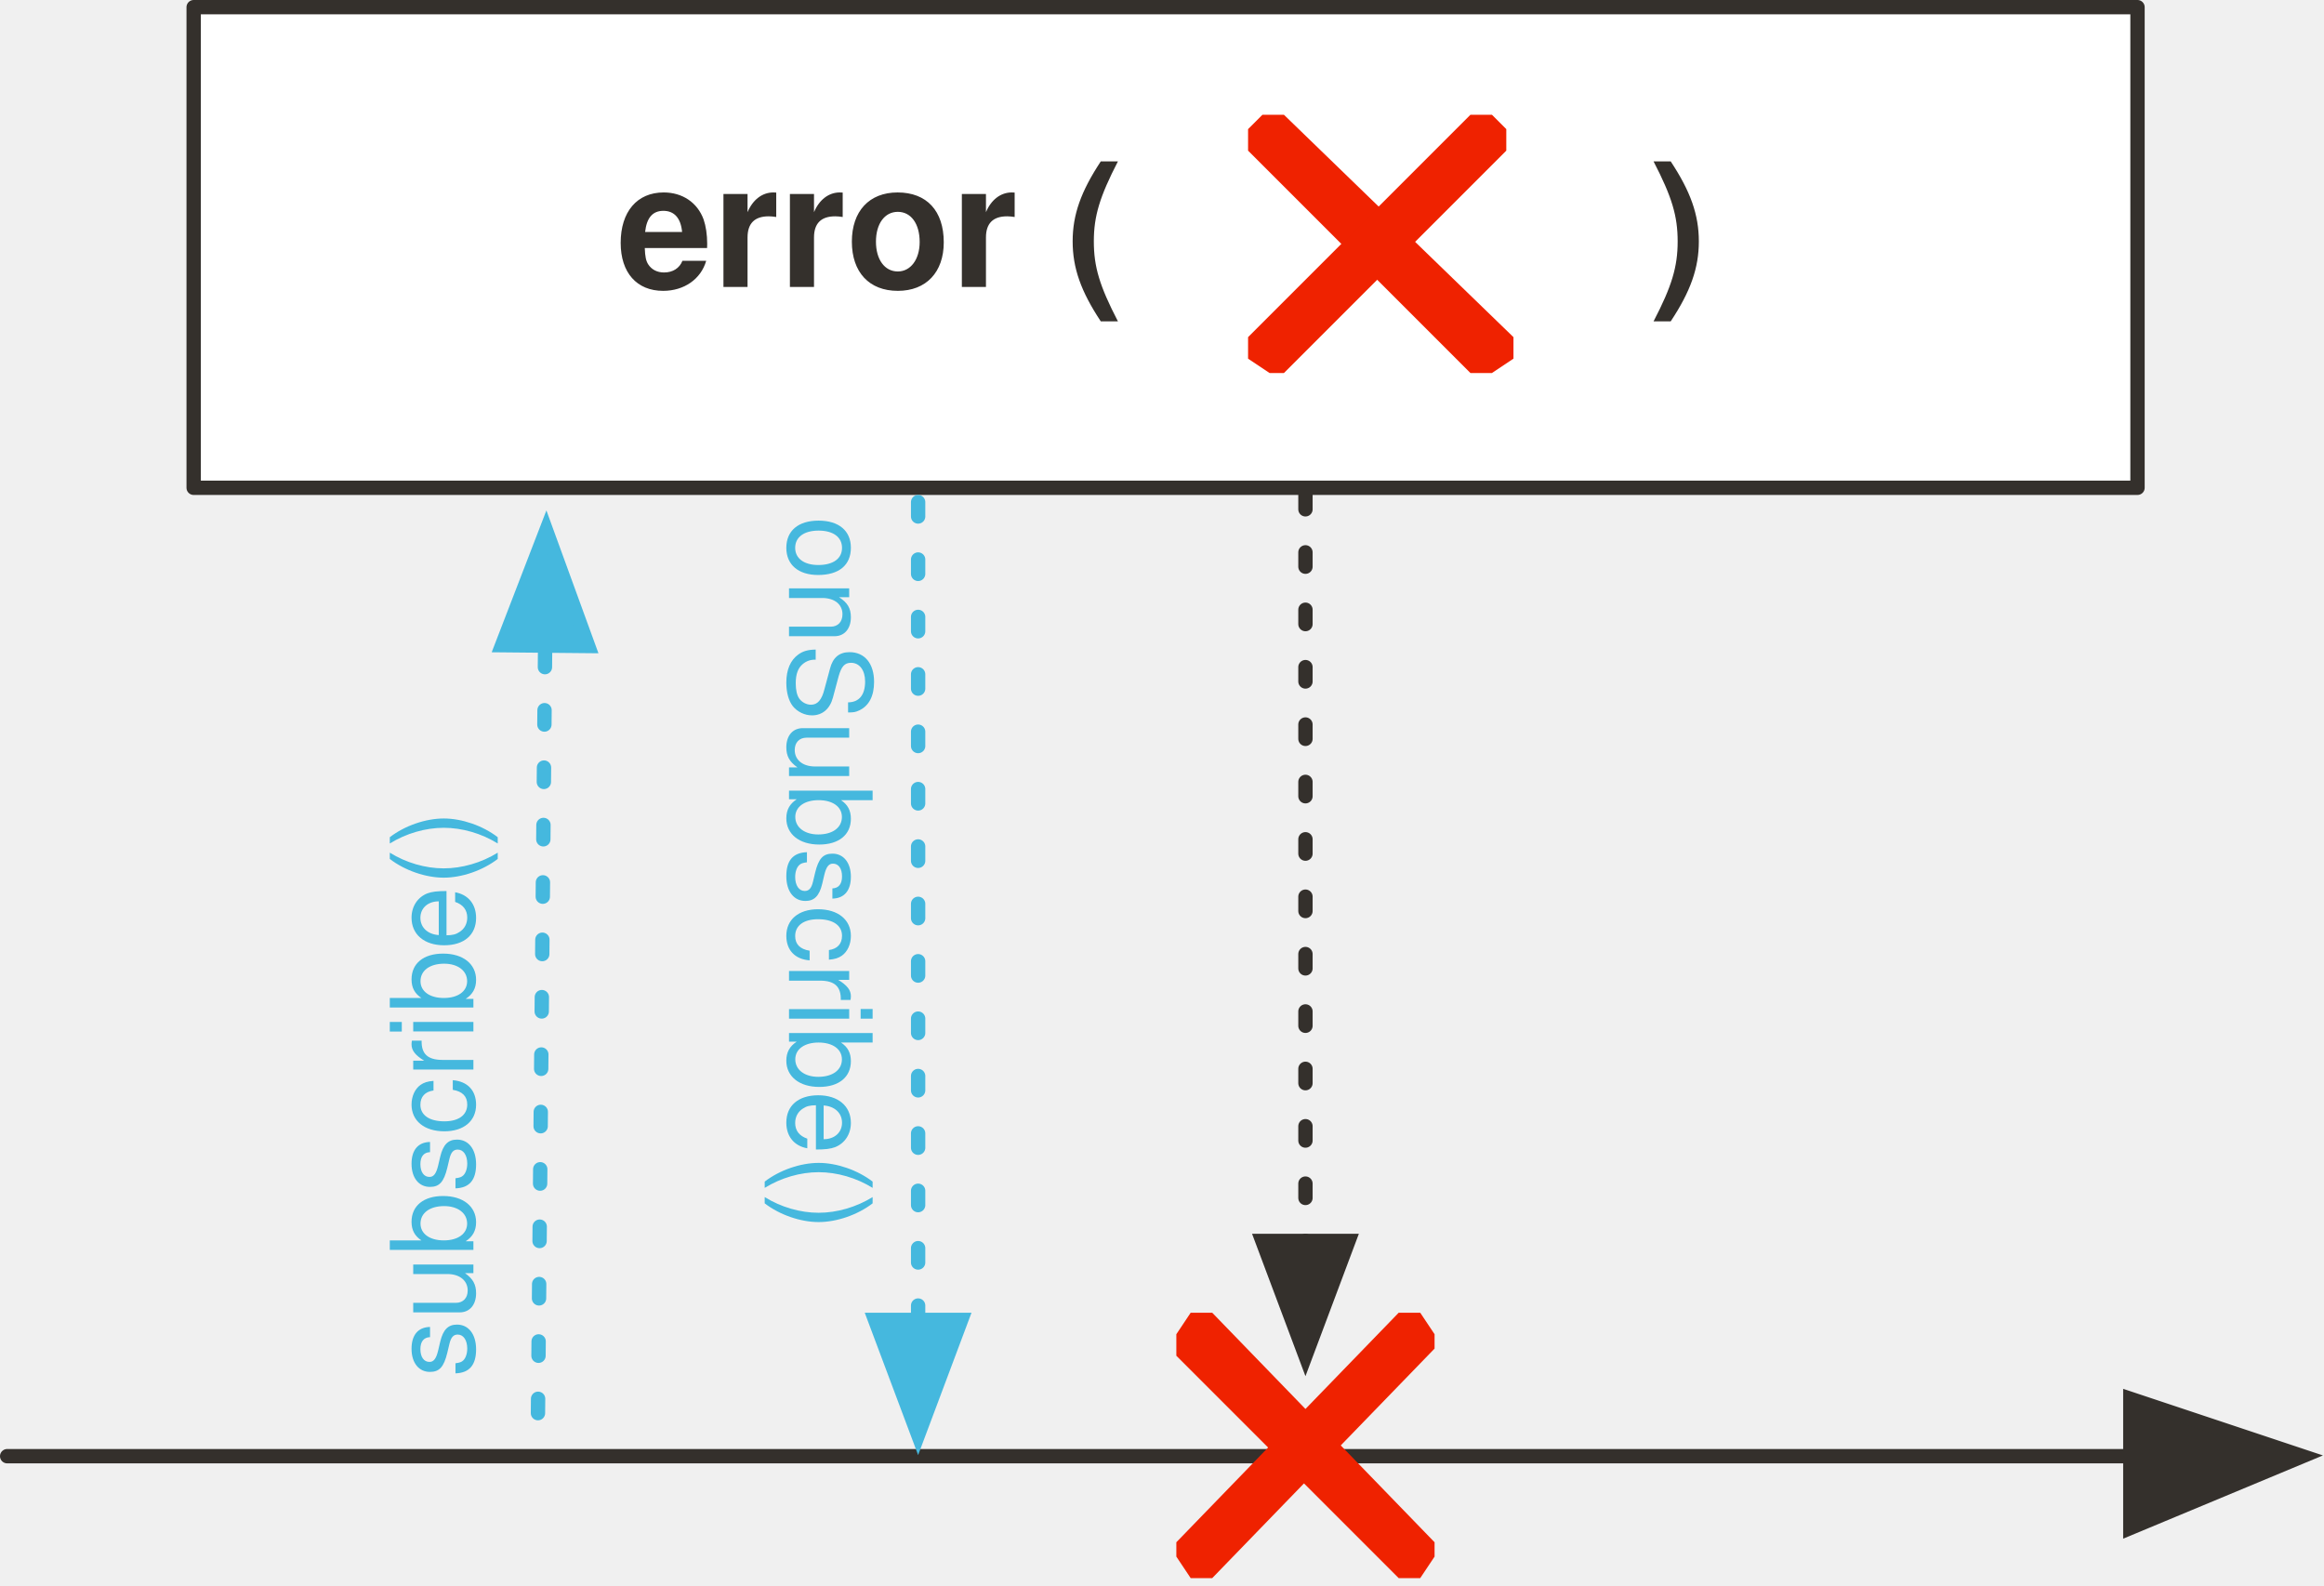
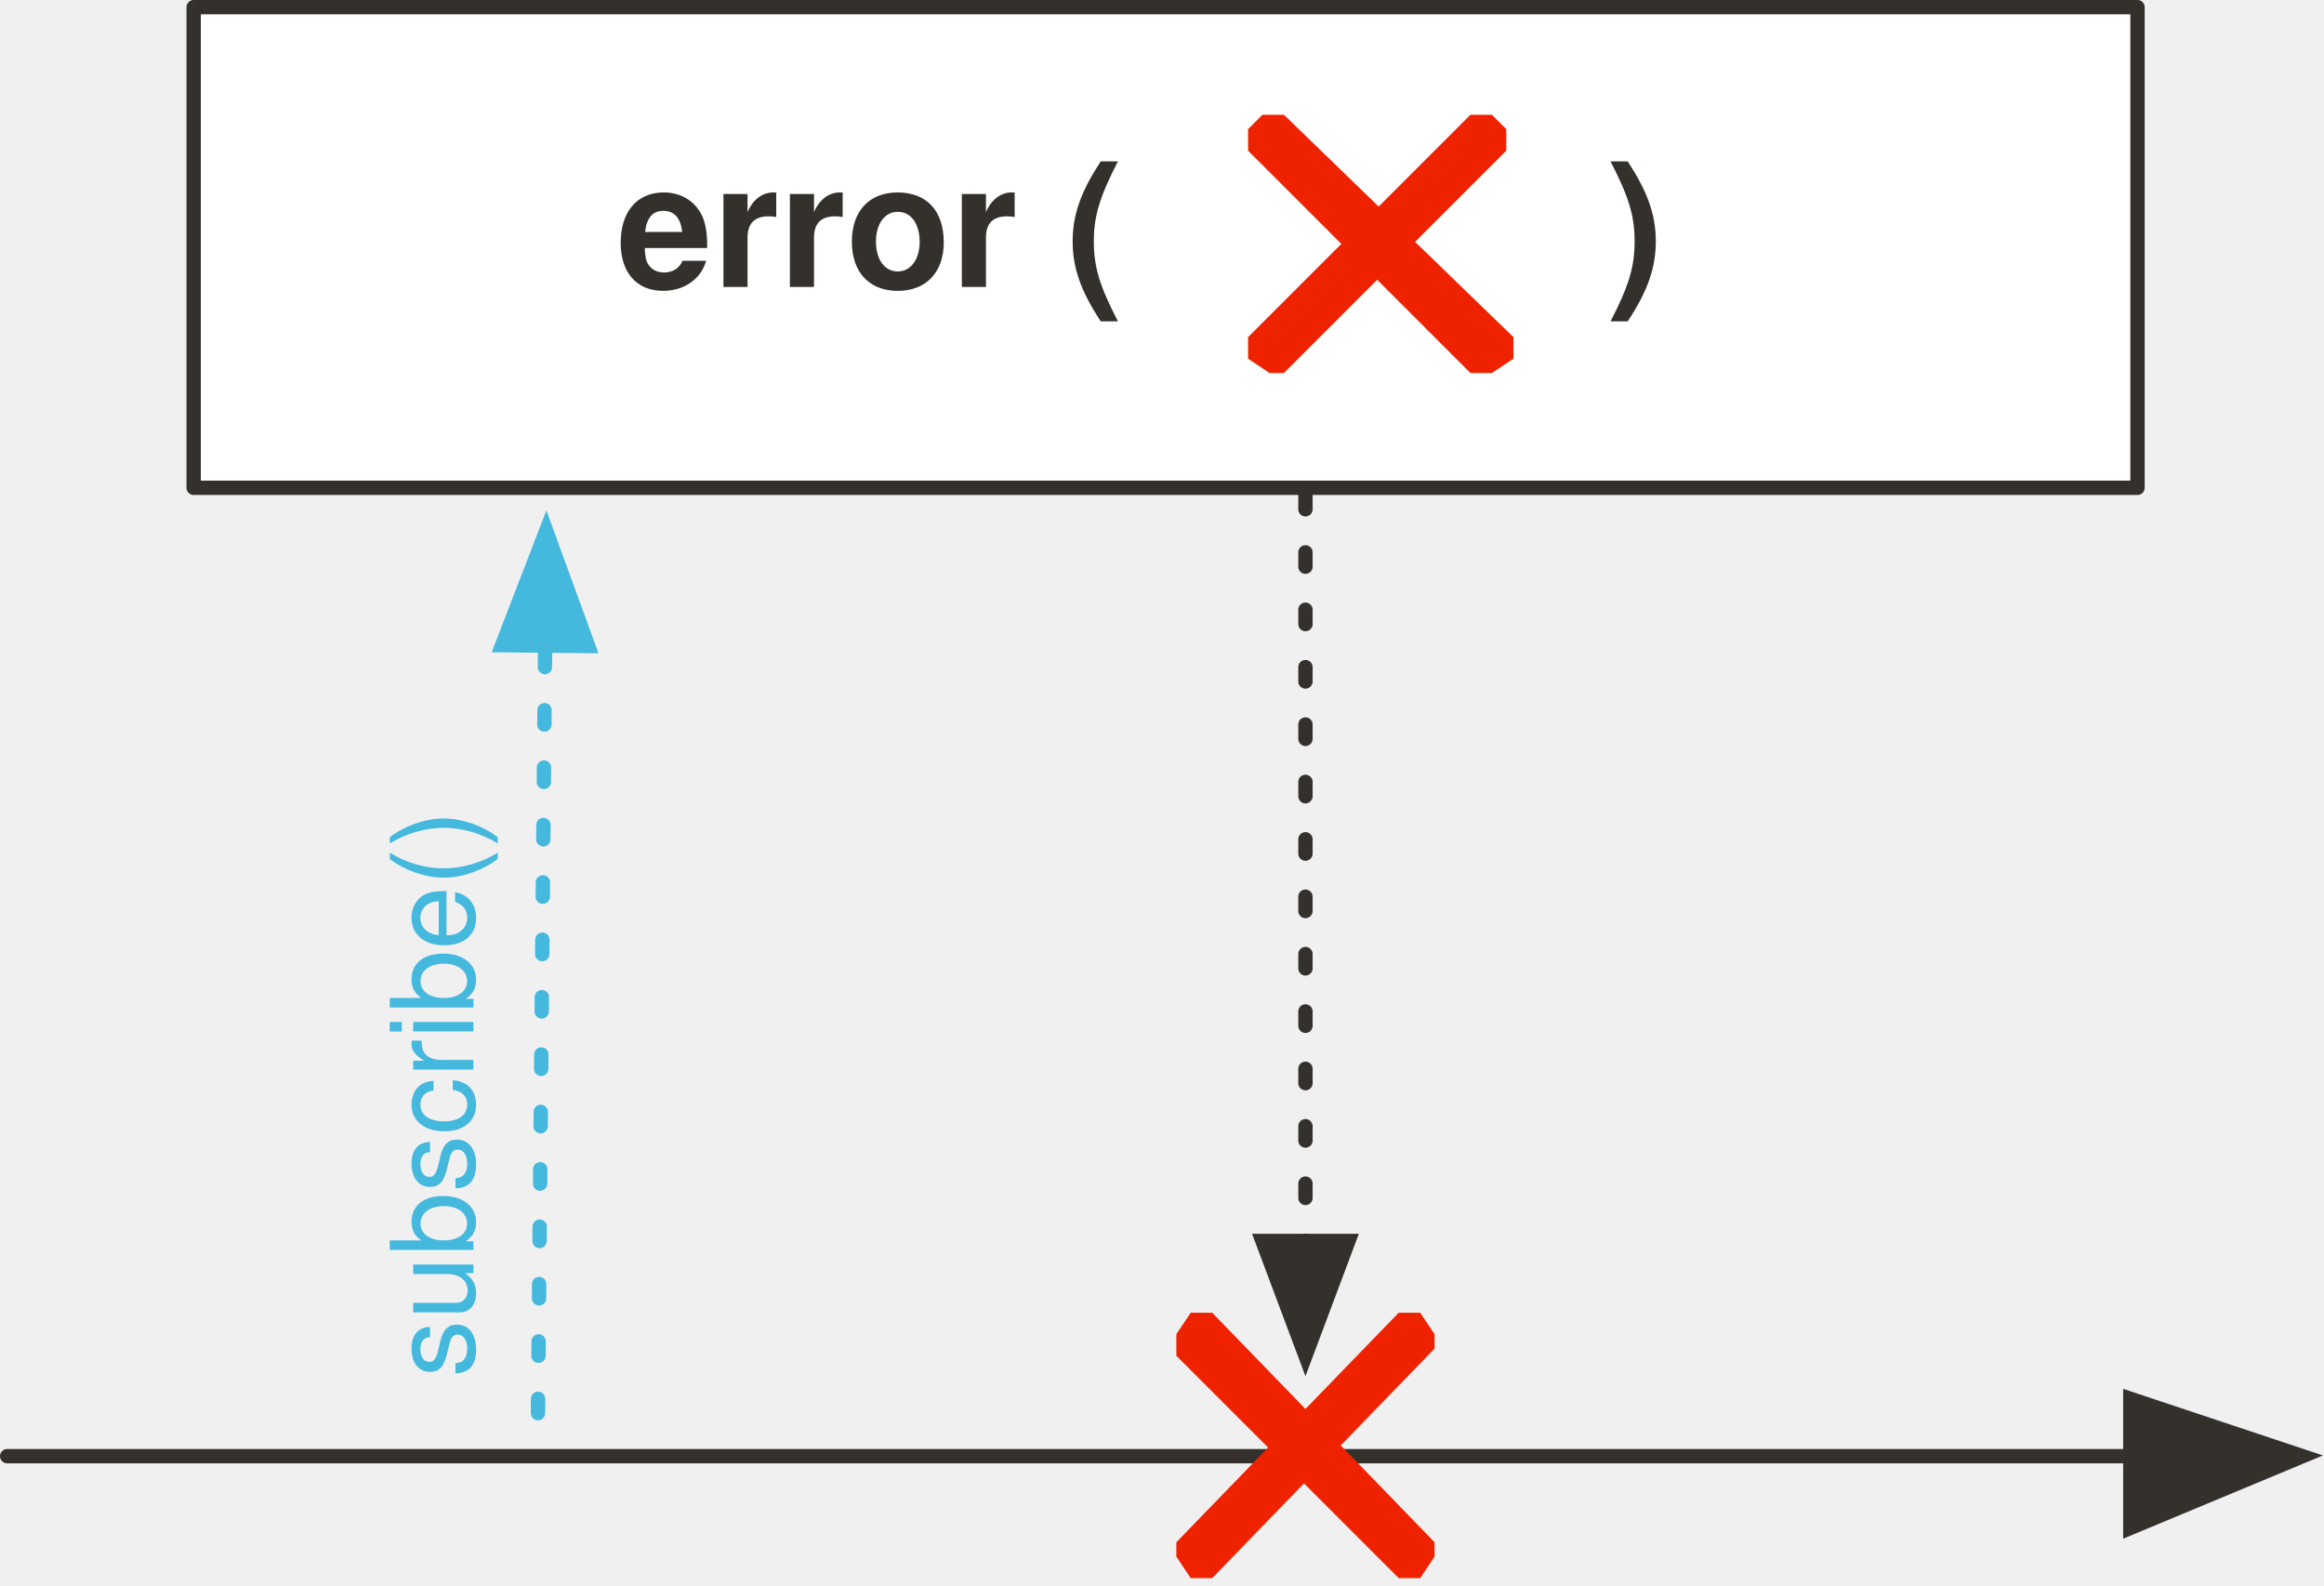
<svg xmlns="http://www.w3.org/2000/svg" version="1.1" viewBox="81 172 324 221" width="324" height="221" id="svg61">
  <defs id="defs14">
    <font-face font-family="'Tahoma','Nimbus Sans L'" font-size="24" panose-1="2 11 9 2 3 0 4 2 2 3" units-per-em="1000" underline-position="-75" underline-thickness="50" slope="0" x-height="501" cap-height="682" ascent="923" descent="-235" font-weight="700" id="font-face2" stemv="0" stemh="0" accent-height="0" ideographic="0" alphabetic="0" mathematical="0" hanging="0" v-ideographic="0" v-alphabetic="0" v-mathematical="0" v-hanging="0" strikethrough-position="0" strikethrough-thickness="0" overline-position="0" overline-thickness="0">
      <font-face-src>
        <font-face-name name="Tahoma-Bold" />
      </font-face-src>
    </font-face>
    <marker orient="auto" overflow="visible" markerUnits="strokeWidth" id="FilledArrow_Marker" stroke-miterlimit="10" viewBox="-1 -6 14 12" markerWidth="14" markerHeight="12" color="#34302c" stroke-linejoin="miter">
      <g id="g6">
        <path d="M12 0L0-4v9z" id="path4" fill="currentColor" stroke="currentColor" stroke-width="1" />
      </g>
    </marker>
    <marker orient="auto" overflow="visible" markerUnits="strokeWidth" id="FilledArrow_Marker_2" stroke-miterlimit="10" viewBox="-1 -5 11 10" markerWidth="11" markerHeight="10" color="#34302c" stroke-linejoin="miter">
      <g id="g11">
        <path d="M8 0L0-3v6z" id="path9" fill="currentColor" stroke="currentColor" stroke-width="1" />
      </g>
    </marker>
    <marker orient="auto" overflow="visible" markerUnits="strokeWidth" id="FilledArrow_Marker-3" stroke-miterlimit="10" viewBox="-1 -6 14 12" markerWidth="14" markerHeight="12" color="#34302c" stroke-linejoin="miter">
      <g id="g6-6">
        <path d="M12 0L0-4v9z" id="path4-7" fill="currentColor" stroke="currentColor" stroke-width="1" />
      </g>
    </marker>
    <marker orient="auto" overflow="visible" markerUnits="strokeWidth" id="FilledArrow_Marker_2-5" stroke-miterlimit="10" viewBox="-1 -5 11 10" markerWidth="11" markerHeight="10" color="#34302c" stroke-linejoin="miter">
      <g id="g11-3">
        <path d="M8 0L0-3v6z" id="path9-5" fill="currentColor" stroke="currentColor" stroke-width="1" />
      </g>
    </marker>
    <marker orient="auto" overflow="visible" markerUnits="strokeWidth" id="FilledArrow_Marker_3" stroke-miterlimit="10" viewBox="-1 -5 11 10" markerWidth="11" markerHeight="10" color="#45b8de" stroke-linejoin="miter">
      <g id="g18">
        <path d="M8 0L0-3v6z" id="path16" fill="currentColor" stroke="currentColor" stroke-width="1" />
      </g>
    </marker>
    <marker orient="auto" overflow="visible" markerUnits="strokeWidth" id="marker934" stroke-miterlimit="10" viewBox="-1 -5 11 10" markerWidth="11" markerHeight="10" color="#45b8de" stroke-linejoin="miter">
      <g id="g932">
        <path d="M8 0L0-3v6z" id="path930" fill="currentColor" stroke="currentColor" stroke-width="1" />
      </g>
    </marker>
    <marker orient="auto" overflow="visible" markerUnits="strokeWidth" id="FilledArrow_Marker_2-3" stroke-miterlimit="10" viewBox="-1 -5 11 10" markerWidth="11" markerHeight="10" color="#45b8de" stroke-linejoin="miter">
      <g id="g9">
        <path d="M8 0L0-3v6z" id="path7" fill="currentColor" stroke="currentColor" stroke-width="1" />
      </g>
    </marker>
    <marker orient="auto" overflow="visible" markerUnits="strokeWidth" id="FilledArrow_Marker_3-3" stroke-miterlimit="10" viewBox="-1 -5 11 10" markerWidth="11" markerHeight="10" color="#45b8de" stroke-linejoin="miter">
      <g id="g18-6">
        <path d="M8 0L0-3v6z" id="path16-7" fill="currentColor" stroke="currentColor" stroke-width="1" />
      </g>
    </marker>
    <marker orient="auto" overflow="visible" markerUnits="strokeWidth" id="FilledArrow_Marker_2-3-3" stroke-miterlimit="10" viewBox="-1 -5 11 10" markerWidth="11" markerHeight="10" color="#45b8de" stroke-linejoin="miter">
      <g id="g9-6">
        <path d="M8 0L0-3v6z" id="path7-7" fill="currentColor" stroke="currentColor" stroke-width="1" />
      </g>
    </marker>
    <marker orient="auto" overflow="visible" markerUnits="strokeWidth" id="marker1074" stroke-miterlimit="10" viewBox="-1 -5 11 10" markerWidth="11" markerHeight="10" color="#45b8de" stroke-linejoin="miter">
      <g id="g1072">
        <path d="M8 0L0-3v6z" id="path1070" fill="currentColor" stroke="currentColor" stroke-width="1" />
      </g>
    </marker>
    <marker orient="auto" overflow="visible" markerUnits="strokeWidth" id="FilledArrow_Marker_2-5-5" stroke-miterlimit="10" viewBox="-1 -5 11 10" markerWidth="11" markerHeight="10" color="#34302c" stroke-linejoin="miter">
      <g id="g11-3-3">
        <path d="M8 0L0-3v6z" id="path9-5-5" fill="currentColor" stroke="currentColor" stroke-width="1" />
      </g>
    </marker>
    <marker orient="auto" overflow="visible" markerUnits="strokeWidth" id="FilledArrow_Marker-3-6" stroke-miterlimit="10" viewBox="-1 -6 14 12" markerWidth="14" markerHeight="12" color="#34302c" stroke-linejoin="miter">
      <g id="g6-6-2">
        <path d="M12 0L0-4v9z" id="path4-7-9" fill="currentColor" stroke="currentColor" stroke-width="1" />
      </g>
    </marker>
  </defs>
  <path d="M108 173h271v67H108v-67z" id="path26-5" fill="#fff" fill-opacity="1" stroke="#34302c" stroke-width="2" stroke-linecap="round" stroke-linejoin="round" stroke-dasharray="none" stroke-opacity="1" />
  <path id="line41-3" fill="none" fill-opacity="1" stroke="#34302c" stroke-width="2" stroke-linecap="round" stroke-linejoin="round" stroke-dasharray="none" stroke-opacity="1" marker-end="url(#FilledArrow_Marker-3-6)" d="M82 375h296" />
  <path id="line44-5" fill="none" fill-opacity="1" stroke="#34302c" stroke-width="2" stroke-linecap="round" stroke-linejoin="round" stroke-dasharray="2,6" stroke-opacity="1" marker-end="url(#FilledArrow_Marker_2-5-5)" d="M263 241v104" />
  <path d="M281 389l-2 3h-3l-31-31v-3l2-3h3l31 32v2z" id="path47-6" fill="#ef2200" fill-opacity="1" stroke="none" stroke-dasharray="none" stroke-opacity="1" />
  <path d="M279 355l2 3v2l-31 32h-3l-2-3v-2l31-32h3z" id="path50-2" fill="#ef2200" fill-opacity="1" stroke="none" stroke-dasharray="none" stroke-opacity="1" />
  <path id="line907-3" fill="none" fill-opacity="1" stroke="#45b8de" stroke-width="2" stroke-linecap="round" stroke-linejoin="round" stroke-dasharray="2,6" stroke-opacity="1" marker-end="url(#FilledArrow_Marker_3-3)" d="M156 369l1-107" />
  <text y="132" x="-364" transform="rotate(-90)" id="text911-6" fill="#45b8de" fill-opacity="1" stroke="none" stroke-dasharray="none" stroke-opacity="1">
    <tspan font-size="16" font-weight="400" x="-364" y="147" id="tspan909-0" font-family="'Tahoma','Nimbus Sans L'" fill="#45b8de" fill-opacity="1">subscribe()</tspan>
  </text>
-   <path id="line32-1" fill="none" fill-opacity="1" stroke="#45b8de" stroke-width="2" stroke-linecap="round" stroke-linejoin="round" stroke-dasharray="2,6" stroke-opacity="1" marker-end="url(#FilledArrow_Marker_2-3-3)" d="M209 242v114" />
-   <text y="-206" x="243" transform="rotate(90)" id="text923-2" fill="#45b8de" fill-opacity="1" stroke="none" stroke-dasharray="none" stroke-opacity="1">
-     <tspan font-size="16" font-weight="400" x="244" y="-191" id="tspan921-7" font-family="'Tahoma','Nimbus Sans L'" fill="#45b8de">onSubscribe()</tspan>
-   </text>
  <text id="text30-8" x="-19" y="190" fill="#34302c" fill-opacity="1" stroke="none" stroke-dasharray="none" stroke-opacity="1">
    <tspan font-size="24" font-weight="700" x="167" y="212" id="tspan28-7" font-family="'Tahoma','Nimbus Sans L'" fill="#34302c">error (</tspan>
  </text>
-   <path d="M292 222l-3 2h-3l-31-31v-3l2-2h3l32 31v3z" id="path54-9" fill="#ef2200" fill-opacity="1" stroke="none" stroke-dasharray="none" stroke-opacity="1" />
-   <path d="M289 188l2 2v3l-31 31h-2l-3-2v-3l31-31h3z" id="path57-2" fill="#ef2200" fill-opacity="1" stroke="none" stroke-dasharray="none" stroke-opacity="1" />
-   <text y="190" x="125" id="text905-0" fill="#34302c" fill-opacity="1" stroke="none" stroke-dasharray="none" stroke-opacity="1">
-     <tspan id="tspan903-2" y="212" x="311" font-weight="700" font-size="24" font-family="'Tahoma','Nimbus Sans L'" fill="#34302c">)</tspan>
+   <path d="M292 222l-3 2h-3l-31-31v-3l2-2h3l32 31v3z" id="path54-9" stroke-dasharray="none" stroke-opacity="1" stroke="none" fill-opacity="1" fill="#ef2200" />
+   <path d="M289 188l2 2v3l-31 31h-2l-3-2v-3l31-31h3z" id="path57-2" stroke-dasharray="none" stroke-opacity="1" stroke="none" fill-opacity="1" fill="#ef2200" />
+   <text y="190" x="119" id="text905-0" fill="#34302c" fill-opacity="1" stroke="none" stroke-dasharray="none" stroke-opacity="1">
+     <tspan id="tspan903-2" y="212" x="305" font-weight="700" font-size="24" font-family="Tahoma,'Nimbus Sans L'" fill="#34302c">)</tspan>
  </text>
</svg>
